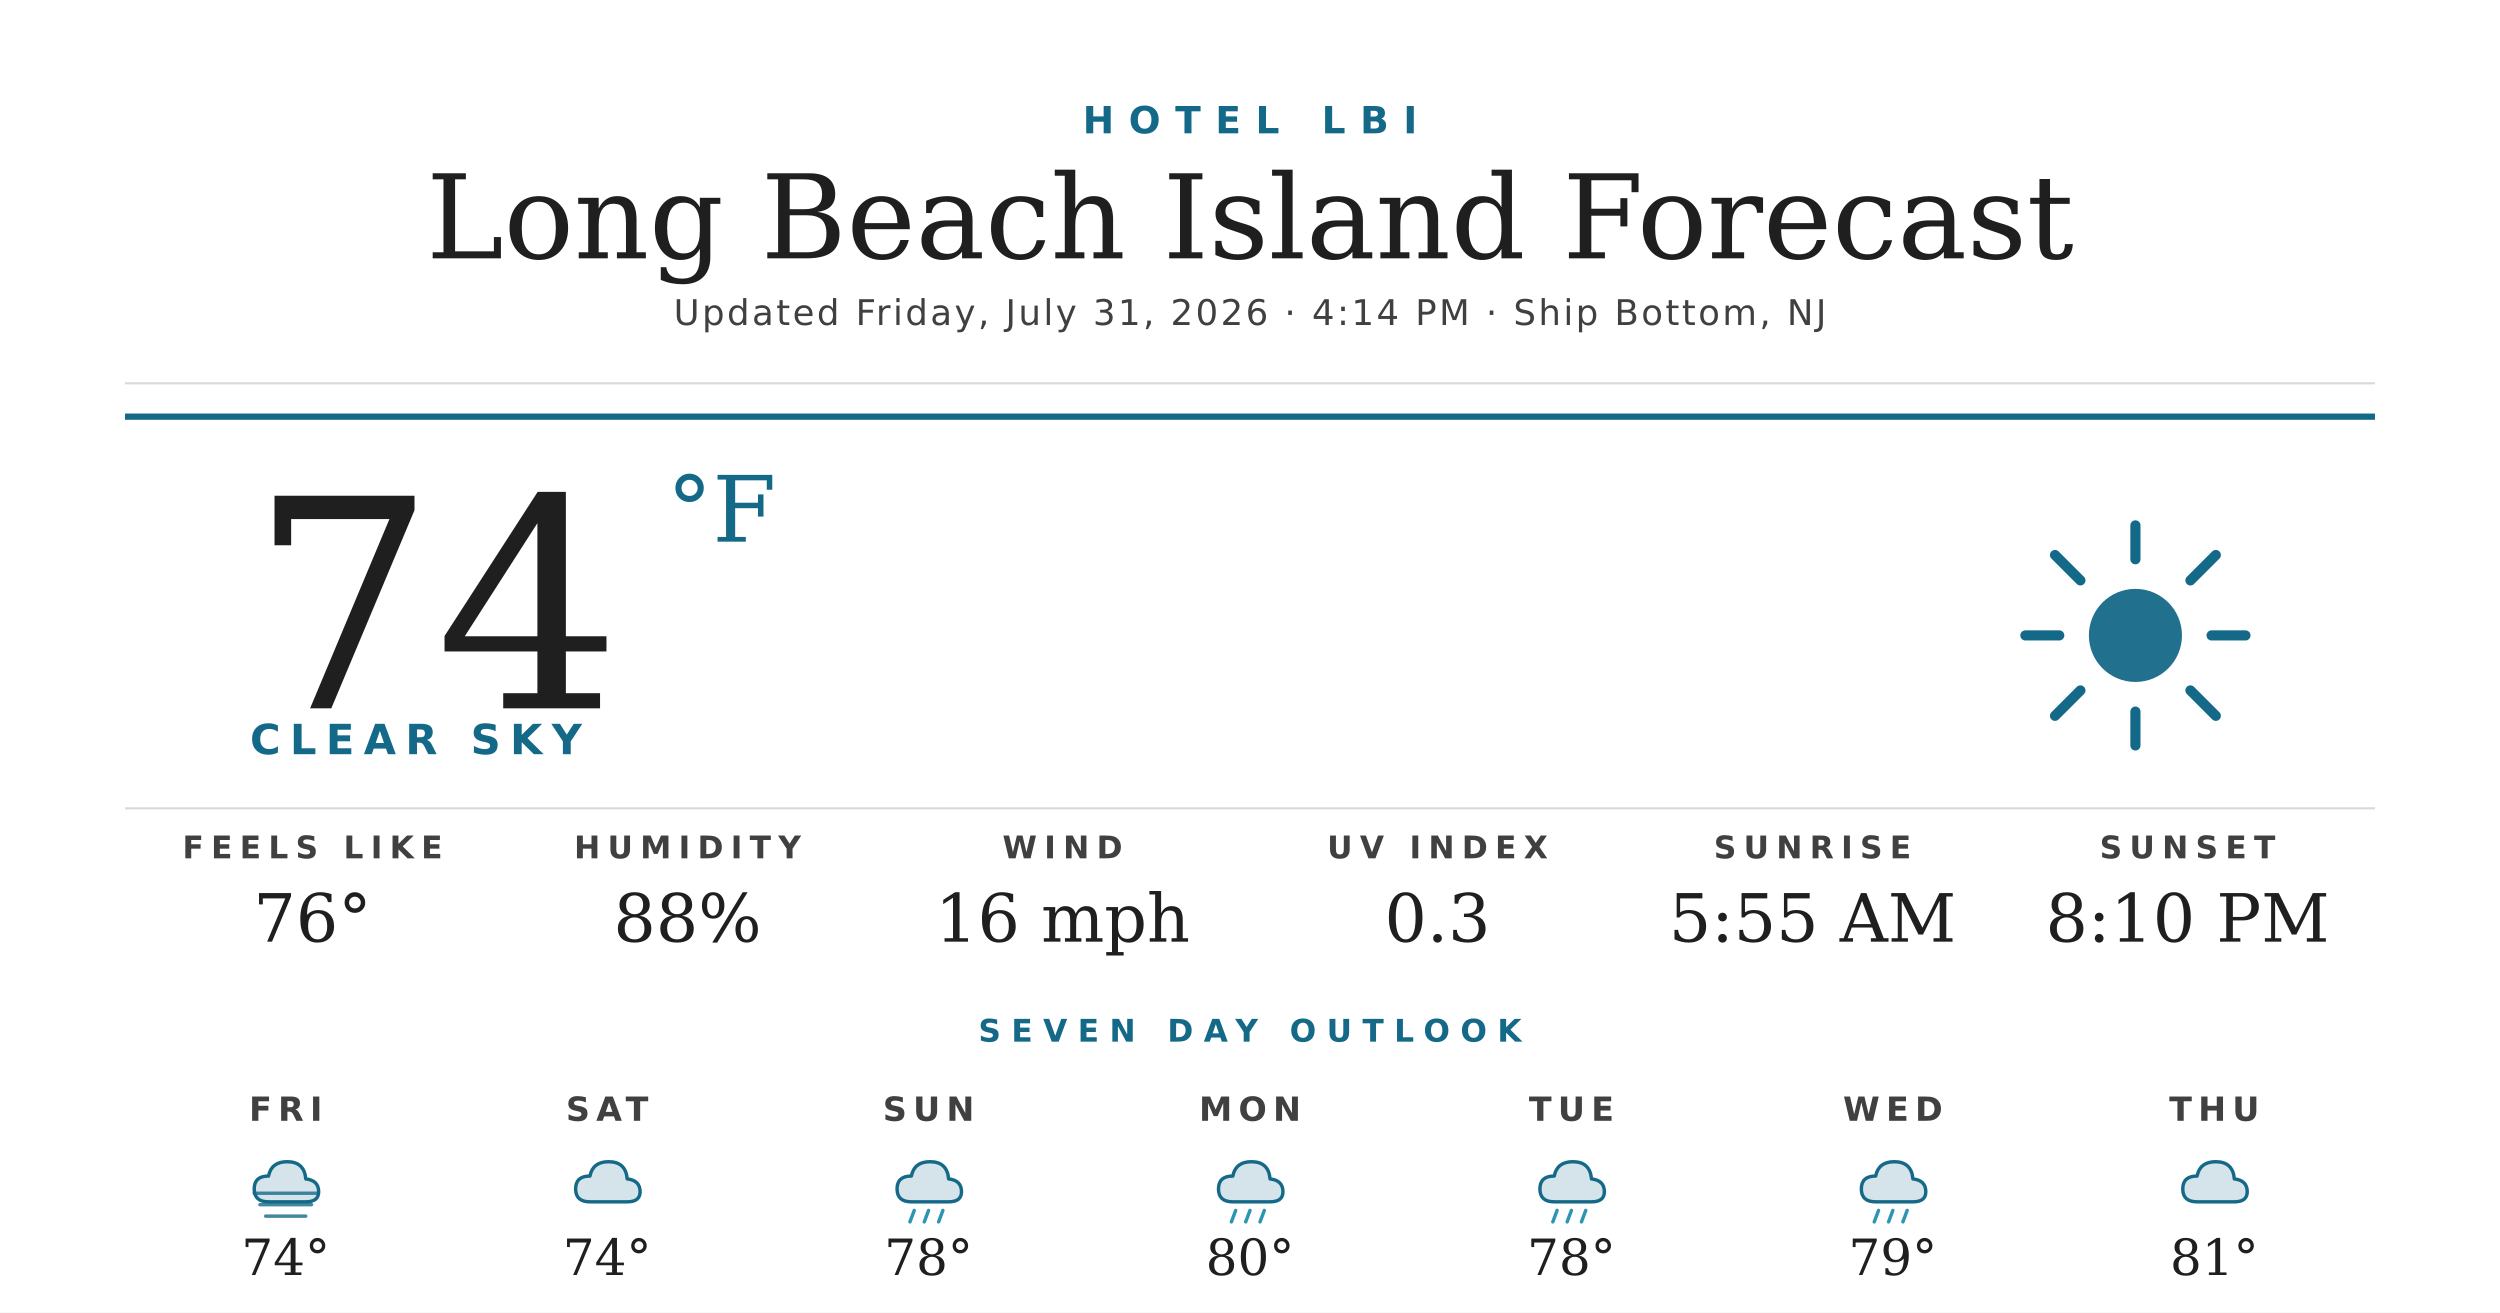
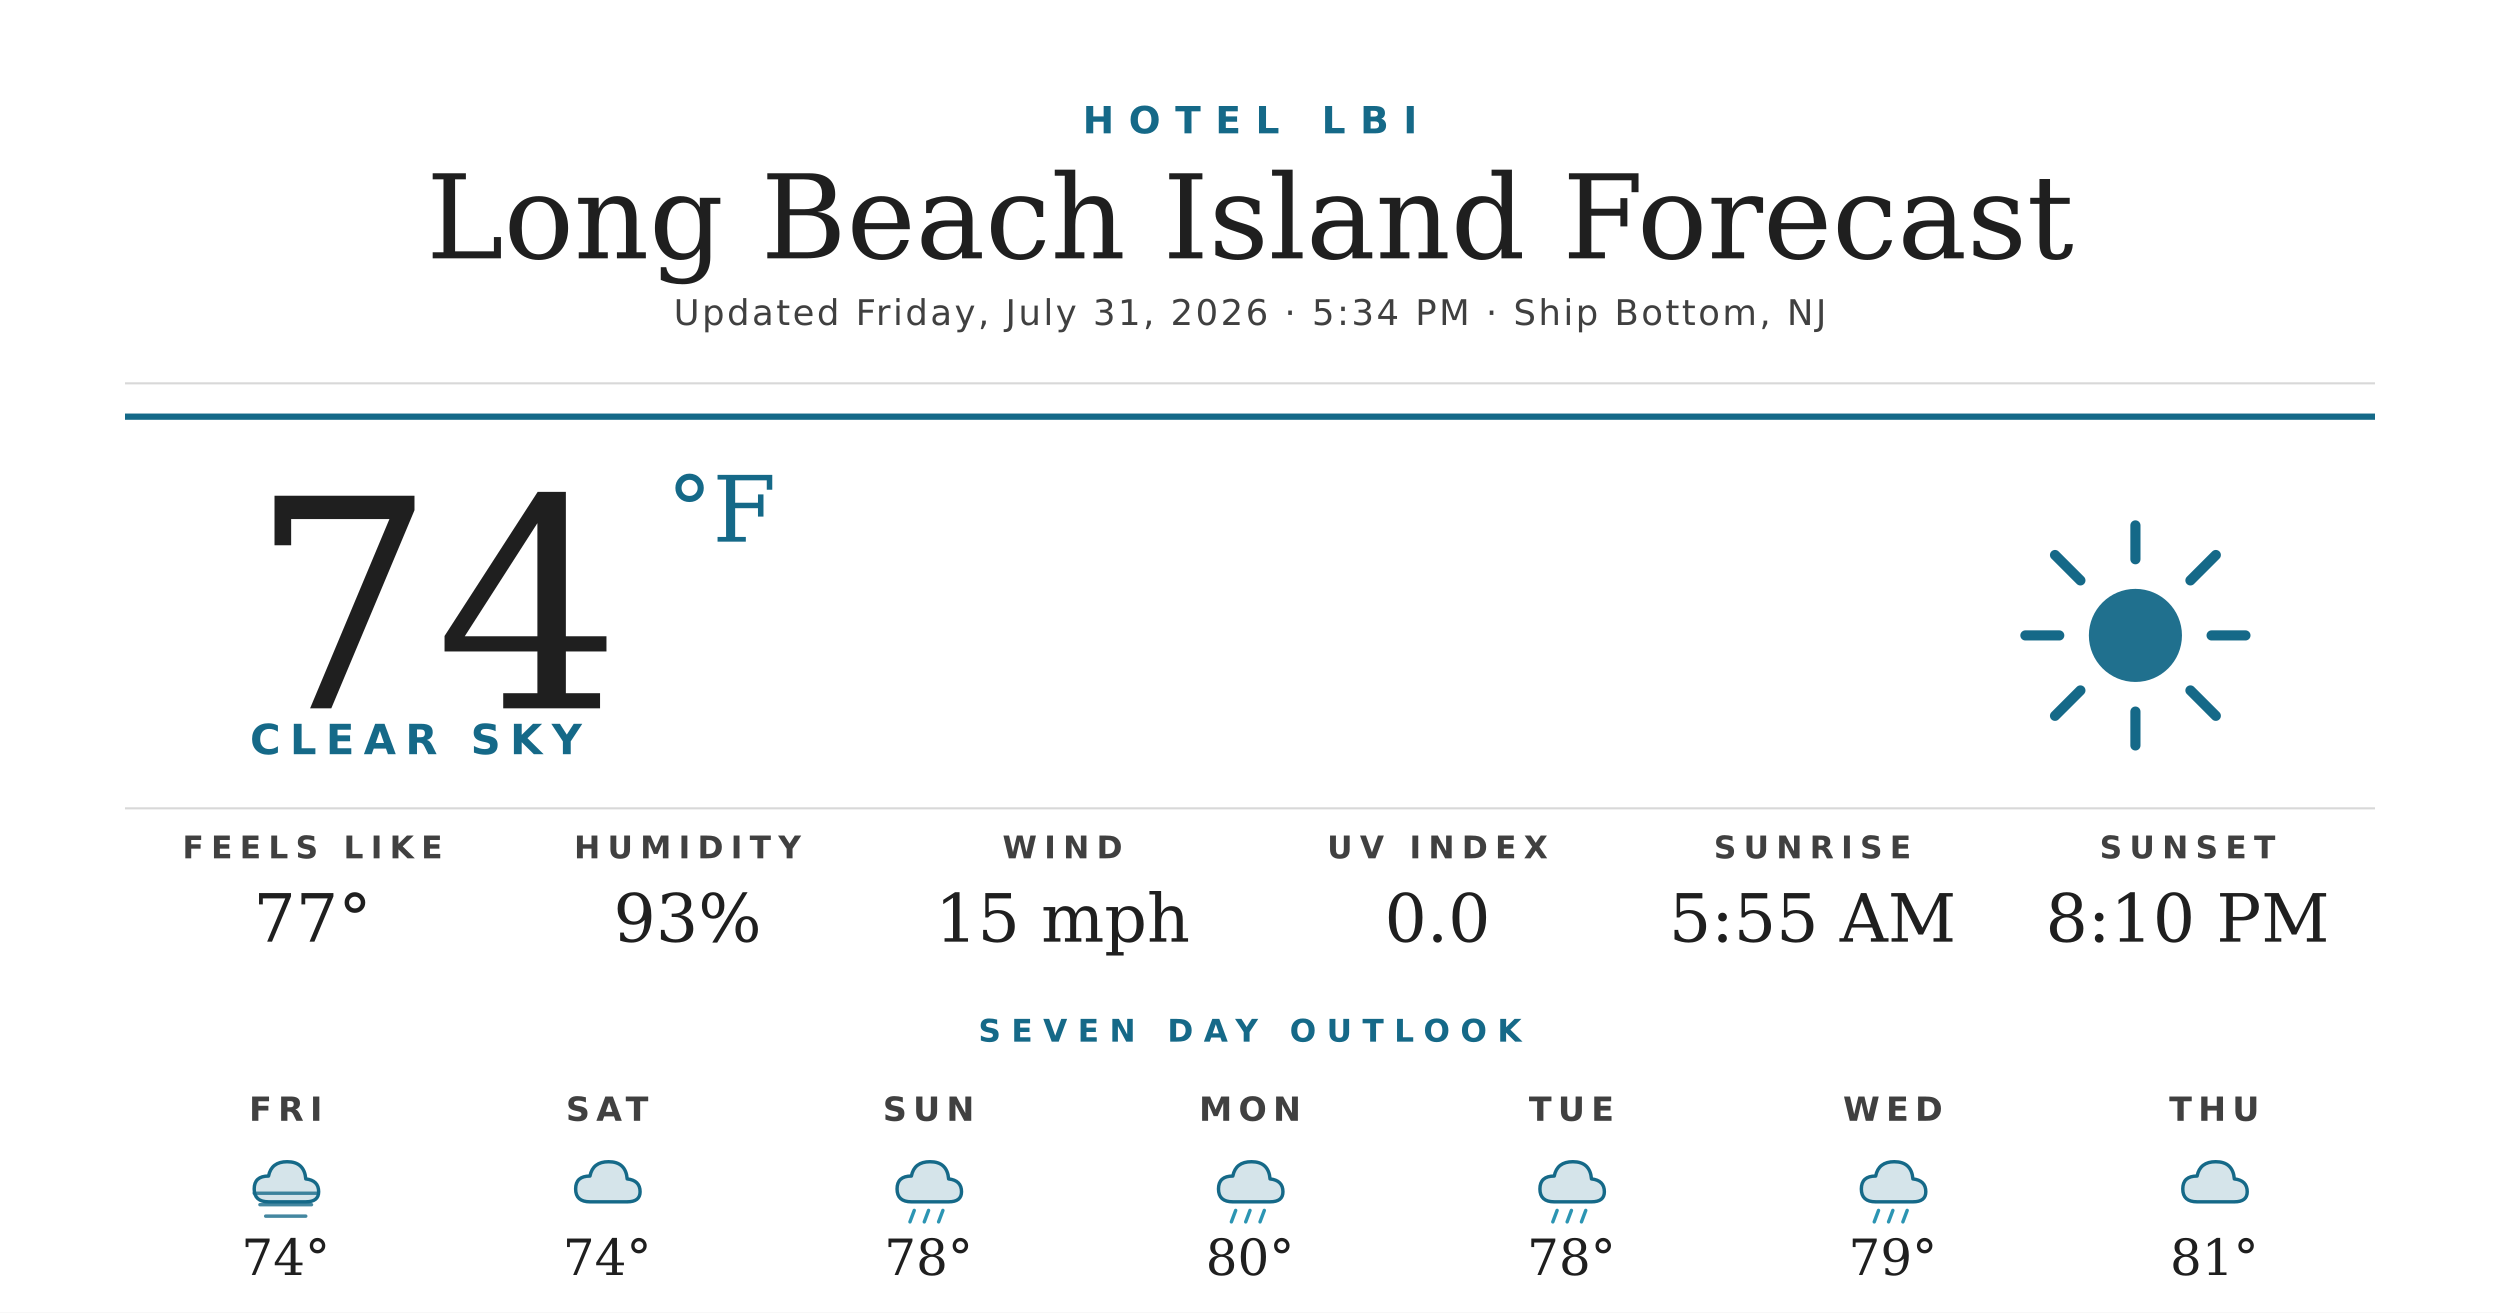
<svg xmlns="http://www.w3.org/2000/svg" width="1200" height="630" viewBox="0 0 1200 630">
  <rect width="1200" height="630" fill="#ffffff" />
  <text x="600" y="64" text-anchor="middle" font-family="'Montserrat Bold', 'Montserrat', 'DejaVu Sans', Helvetica, Arial, sans-serif" font-size="18" font-weight="700" fill="#156988" letter-spacing="7">HOTEL LBI</text>
  <text x="600" y="124" text-anchor="middle" font-family="'Prata', 'DejaVu Serif', Georgia, serif" font-size="56" fill="#1f1f1f">Long Beach Island Forecast</text>
-   <text x="600" y="156" text-anchor="middle" font-family="'Montserrat', 'DejaVu Sans', Helvetica, Arial, sans-serif" font-size="17" font-weight="500" fill="#404040" letter-spacing="1.2">Updated Friday, July 31, 2026 · 4:14 PM · Ship Bottom, NJ</text>
+   <text x="600" y="156" text-anchor="middle" font-family="'Montserrat', 'DejaVu Sans', Helvetica, Arial, sans-serif" font-size="17" font-weight="500" fill="#404040" letter-spacing="1.2">Updated Friday, July 31, 2026 · 5:34 PM · Ship Bottom, NJ</text>
  <line x1="60" y1="184" x2="1140" y2="184" stroke="#d8d8d8" stroke-width="1" />
  <line x1="60" y1="200" x2="1140" y2="200" stroke="#156988" stroke-width="3" />
  <text x="120" y="340" font-family="'Prata', 'DejaVu Serif', Georgia, serif" font-size="140" fill="#1f1f1f">74</text>
  <text x="320" y="260" font-family="'Prata', 'DejaVu Serif', Georgia, serif" font-size="44" fill="#156988">°F</text>
  <text x="120" y="362" font-family="'Montserrat Bold', 'Montserrat', 'DejaVu Sans', Helvetica, Arial, sans-serif" font-size="20" font-weight="700" fill="#156988" letter-spacing="4.5">CLEAR SKY</text>
  <g transform="translate(960,240) scale(2.03125)">
    <circle cx="32" cy="32" r="11" fill="#156988" opacity="0.95" />
    <g stroke="#156988" stroke-width="2.4" stroke-linecap="round">
      <line x1="32" y1="6" x2="32" y2="14" />
      <line x1="32" y1="50" x2="32" y2="58" />
      <line x1="6" y1="32" x2="14" y2="32" />
      <line x1="50" y1="32" x2="58" y2="32" />
      <line x1="13" y1="13" x2="19" y2="19" />
      <line x1="45" y1="45" x2="51" y2="51" />
      <line x1="13" y1="51" x2="19" y2="45" />
      <line x1="45" y1="19" x2="51" y2="13" />
    </g>
  </g>
  <line x1="60" y1="388" x2="1140" y2="388" stroke="#d8d8d8" stroke-width="1" />
  <text x="150" y="412" text-anchor="middle" font-family="'Montserrat Bold', 'Montserrat', 'DejaVu Sans', Helvetica, Arial, sans-serif" font-size="15" font-weight="700" fill="#404040" letter-spacing="3.5">FEELS LIKE</text>
-   <text x="150" y="452" text-anchor="middle" font-family="'Prata', 'DejaVu Serif', Georgia, serif" font-size="32" fill="#1f1f1f">76°</text>
+   <text x="150" y="452" text-anchor="middle" font-family="'Prata', 'DejaVu Serif', Georgia, serif" font-size="32" fill="#1f1f1f">77°</text>
  <text x="330" y="412" text-anchor="middle" font-family="'Montserrat Bold', 'Montserrat', 'DejaVu Sans', Helvetica, Arial, sans-serif" font-size="15" font-weight="700" fill="#404040" letter-spacing="3.5">HUMIDITY</text>
-   <text x="330" y="452" text-anchor="middle" font-family="'Prata', 'DejaVu Serif', Georgia, serif" font-size="32" fill="#1f1f1f">88%</text>
+   <text x="330" y="452" text-anchor="middle" font-family="'Prata', 'DejaVu Serif', Georgia, serif" font-size="32" fill="#1f1f1f">93%</text>
  <text x="510" y="412" text-anchor="middle" font-family="'Montserrat Bold', 'Montserrat', 'DejaVu Sans', Helvetica, Arial, sans-serif" font-size="15" font-weight="700" fill="#404040" letter-spacing="3.5">WIND</text>
-   <text x="510" y="452" text-anchor="middle" font-family="'Prata', 'DejaVu Serif', Georgia, serif" font-size="32" fill="#1f1f1f">16 mph</text>
+   <text x="510" y="452" text-anchor="middle" font-family="'Prata', 'DejaVu Serif', Georgia, serif" font-size="32" fill="#1f1f1f">15 mph</text>
  <text x="690" y="412" text-anchor="middle" font-family="'Montserrat Bold', 'Montserrat', 'DejaVu Sans', Helvetica, Arial, sans-serif" font-size="15" font-weight="700" fill="#404040" letter-spacing="3.5">UV INDEX</text>
-   <text x="690" y="452" text-anchor="middle" font-family="'Prata', 'DejaVu Serif', Georgia, serif" font-size="32" fill="#1f1f1f">0.3</text>
+   <text x="690" y="452" text-anchor="middle" font-family="'Prata', 'DejaVu Serif', Georgia, serif" font-size="32" fill="#1f1f1f">0.0</text>
  <text x="870" y="412" text-anchor="middle" font-family="'Montserrat Bold', 'Montserrat', 'DejaVu Sans', Helvetica, Arial, sans-serif" font-size="15" font-weight="700" fill="#404040" letter-spacing="3.5">SUNRISE</text>
  <text x="870" y="452" text-anchor="middle" font-family="'Prata', 'DejaVu Serif', Georgia, serif" font-size="32" fill="#1f1f1f">5:55 AM</text>
  <text x="1050" y="412" text-anchor="middle" font-family="'Montserrat Bold', 'Montserrat', 'DejaVu Sans', Helvetica, Arial, sans-serif" font-size="15" font-weight="700" fill="#404040" letter-spacing="3.5">SUNSET</text>
  <text x="1050" y="452" text-anchor="middle" font-family="'Prata', 'DejaVu Serif', Georgia, serif" font-size="32" fill="#1f1f1f">8:10 PM</text>
  <text x="600" y="500" text-anchor="middle" font-family="'Montserrat Bold', 'Montserrat', 'DejaVu Sans', Helvetica, Arial, sans-serif" font-size="15" font-weight="700" fill="#156988" letter-spacing="5">SEVEN DAY OUTLOOK</text>
  <text x="137.143" y="538" text-anchor="middle" font-family="'Montserrat Bold', 'Montserrat', 'DejaVu Sans', Helvetica, Arial, sans-serif" font-size="16" font-weight="700" fill="#404040" letter-spacing="3">FRI</text>
  <g transform="translate(115.1429,548) scale(0.6875)">
    <path d="M20 42 Q10 42 10 33 Q10 24 20 24 Q22 14 33 14 Q45 14 46 26 Q55 27 55 35 Q55 42 46 42 Z" fill="#156988" opacity="0.18" />
    <path d="M20 42 Q10 42 10 33 Q10 24 20 24 Q22 14 33 14 Q45 14 46 26 Q55 27 55 35 Q55 42 46 42 Z" fill="none" stroke="#156988" stroke-width="2.4" stroke-linejoin="round" />
    <g stroke="#156988" stroke-width="2.4" stroke-linecap="round" opacity="0.8">
      <line x1="10" y1="36" x2="54" y2="36" />
      <line x1="14" y1="44" x2="50" y2="44" />
      <line x1="18" y1="52" x2="46" y2="52" />
    </g>
  </g>
  <text x="137.143" y="612" text-anchor="middle" font-family="'Prata', 'DejaVu Serif', Georgia, serif" font-size="24" fill="#1f1f1f">74°</text>
  <text x="291.429" y="538" text-anchor="middle" font-family="'Montserrat Bold', 'Montserrat', 'DejaVu Sans', Helvetica, Arial, sans-serif" font-size="16" font-weight="700" fill="#404040" letter-spacing="3">SAT</text>
  <g transform="translate(269.4286,548) scale(0.6875)">
    <path d="M20 42 Q10 42 10 33 Q10 24 20 24 Q22 14 33 14 Q45 14 46 26 Q55 27 55 35 Q55 42 46 42 Z" fill="#156988" opacity="0.18" />
    <path d="M20 42 Q10 42 10 33 Q10 24 20 24 Q22 14 33 14 Q45 14 46 26 Q55 27 55 35 Q55 42 46 42 Z" fill="none" stroke="#156988" stroke-width="2.4" stroke-linejoin="round" />
  </g>
  <text x="291.429" y="612" text-anchor="middle" font-family="'Prata', 'DejaVu Serif', Georgia, serif" font-size="24" fill="#1f1f1f">74°</text>
  <text x="445.714" y="538" text-anchor="middle" font-family="'Montserrat Bold', 'Montserrat', 'DejaVu Sans', Helvetica, Arial, sans-serif" font-size="16" font-weight="700" fill="#404040" letter-spacing="3">SUN</text>
  <g transform="translate(423.7143,548) scale(0.6875)">
    <path d="M20 42 Q10 42 10 33 Q10 24 20 24 Q22 14 33 14 Q45 14 46 26 Q55 27 55 35 Q55 42 46 42 Z" fill="#156988" opacity="0.18" />
    <path d="M20 42 Q10 42 10 33 Q10 24 20 24 Q22 14 33 14 Q45 14 46 26 Q55 27 55 35 Q55 42 46 42 Z" fill="none" stroke="#156988" stroke-width="2.4" stroke-linejoin="round" />
    <g stroke="#2C95B3" stroke-width="2.4" stroke-linecap="round">
      <line x1="22" y1="48" x2="19" y2="56" />
      <line x1="32" y1="48" x2="29" y2="56" />
      <line x1="42" y1="48" x2="39" y2="56" />
    </g>
  </g>
  <text x="445.714" y="612" text-anchor="middle" font-family="'Prata', 'DejaVu Serif', Georgia, serif" font-size="24" fill="#1f1f1f">78°</text>
  <text x="600" y="538" text-anchor="middle" font-family="'Montserrat Bold', 'Montserrat', 'DejaVu Sans', Helvetica, Arial, sans-serif" font-size="16" font-weight="700" fill="#404040" letter-spacing="3">MON</text>
  <g transform="translate(578,548) scale(0.6875)">
    <path d="M20 42 Q10 42 10 33 Q10 24 20 24 Q22 14 33 14 Q45 14 46 26 Q55 27 55 35 Q55 42 46 42 Z" fill="#156988" opacity="0.18" />
    <path d="M20 42 Q10 42 10 33 Q10 24 20 24 Q22 14 33 14 Q45 14 46 26 Q55 27 55 35 Q55 42 46 42 Z" fill="none" stroke="#156988" stroke-width="2.4" stroke-linejoin="round" />
    <g stroke="#2C95B3" stroke-width="2.4" stroke-linecap="round">
      <line x1="22" y1="48" x2="19" y2="56" />
      <line x1="32" y1="48" x2="29" y2="56" />
      <line x1="42" y1="48" x2="39" y2="56" />
    </g>
  </g>
  <text x="600" y="612" text-anchor="middle" font-family="'Prata', 'DejaVu Serif', Georgia, serif" font-size="24" fill="#1f1f1f">80°</text>
  <text x="754.286" y="538" text-anchor="middle" font-family="'Montserrat Bold', 'Montserrat', 'DejaVu Sans', Helvetica, Arial, sans-serif" font-size="16" font-weight="700" fill="#404040" letter-spacing="3">TUE</text>
  <g transform="translate(732.2857,548) scale(0.6875)">
    <path d="M20 42 Q10 42 10 33 Q10 24 20 24 Q22 14 33 14 Q45 14 46 26 Q55 27 55 35 Q55 42 46 42 Z" fill="#156988" opacity="0.18" />
    <path d="M20 42 Q10 42 10 33 Q10 24 20 24 Q22 14 33 14 Q45 14 46 26 Q55 27 55 35 Q55 42 46 42 Z" fill="none" stroke="#156988" stroke-width="2.4" stroke-linejoin="round" />
    <g stroke="#2C95B3" stroke-width="2.4" stroke-linecap="round">
      <line x1="22" y1="48" x2="19" y2="56" />
      <line x1="32" y1="48" x2="29" y2="56" />
      <line x1="42" y1="48" x2="39" y2="56" />
    </g>
  </g>
  <text x="754.286" y="612" text-anchor="middle" font-family="'Prata', 'DejaVu Serif', Georgia, serif" font-size="24" fill="#1f1f1f">78°</text>
  <text x="908.571" y="538" text-anchor="middle" font-family="'Montserrat Bold', 'Montserrat', 'DejaVu Sans', Helvetica, Arial, sans-serif" font-size="16" font-weight="700" fill="#404040" letter-spacing="3">WED</text>
  <g transform="translate(886.5714,548) scale(0.6875)">
    <path d="M20 42 Q10 42 10 33 Q10 24 20 24 Q22 14 33 14 Q45 14 46 26 Q55 27 55 35 Q55 42 46 42 Z" fill="#156988" opacity="0.18" />
    <path d="M20 42 Q10 42 10 33 Q10 24 20 24 Q22 14 33 14 Q45 14 46 26 Q55 27 55 35 Q55 42 46 42 Z" fill="none" stroke="#156988" stroke-width="2.4" stroke-linejoin="round" />
    <g stroke="#2C95B3" stroke-width="2.4" stroke-linecap="round">
      <line x1="22" y1="48" x2="19" y2="56" />
      <line x1="32" y1="48" x2="29" y2="56" />
      <line x1="42" y1="48" x2="39" y2="56" />
    </g>
  </g>
  <text x="908.571" y="612" text-anchor="middle" font-family="'Prata', 'DejaVu Serif', Georgia, serif" font-size="24" fill="#1f1f1f">79°</text>
  <text x="1062.857" y="538" text-anchor="middle" font-family="'Montserrat Bold', 'Montserrat', 'DejaVu Sans', Helvetica, Arial, sans-serif" font-size="16" font-weight="700" fill="#404040" letter-spacing="3">THU</text>
  <g transform="translate(1040.857,548) scale(0.6875)">
    <path d="M20 42 Q10 42 10 33 Q10 24 20 24 Q22 14 33 14 Q45 14 46 26 Q55 27 55 35 Q55 42 46 42 Z" fill="#156988" opacity="0.18" />
    <path d="M20 42 Q10 42 10 33 Q10 24 20 24 Q22 14 33 14 Q45 14 46 26 Q55 27 55 35 Q55 42 46 42 Z" fill="none" stroke="#156988" stroke-width="2.4" stroke-linejoin="round" />
  </g>
  <text x="1062.857" y="612" text-anchor="middle" font-family="'Prata', 'DejaVu Serif', Georgia, serif" font-size="24" fill="#1f1f1f">81°</text>
</svg>
